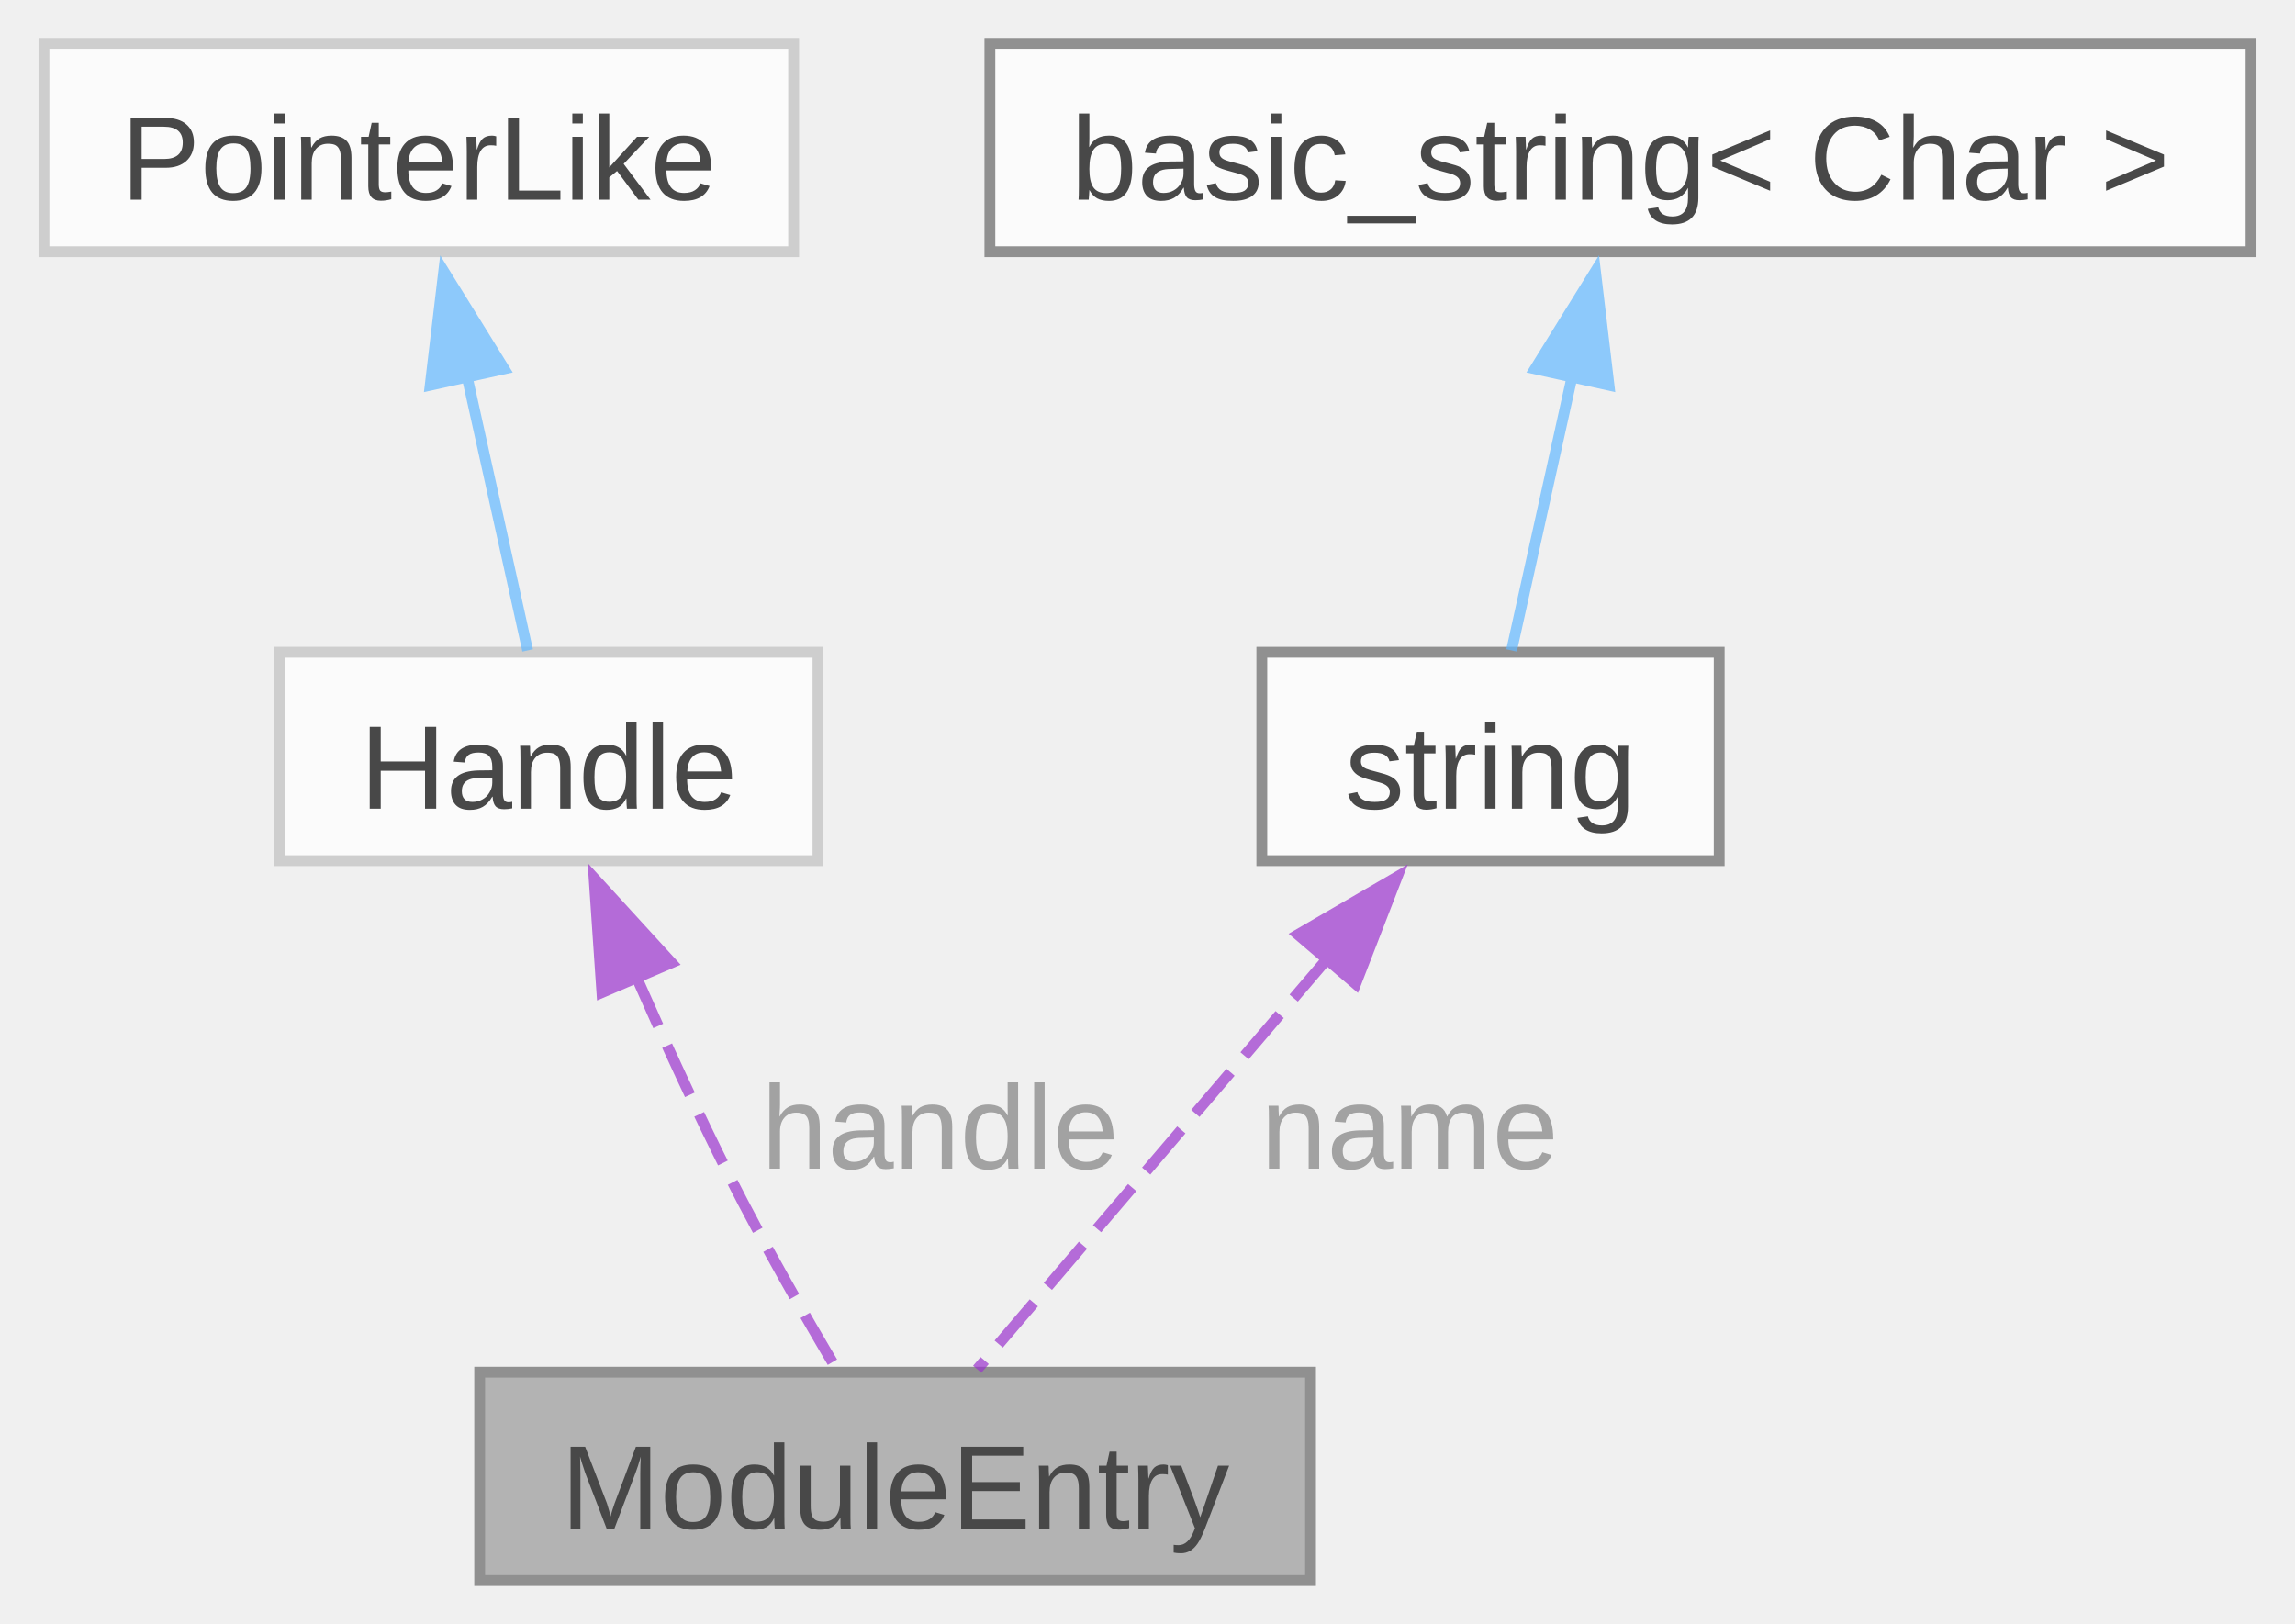
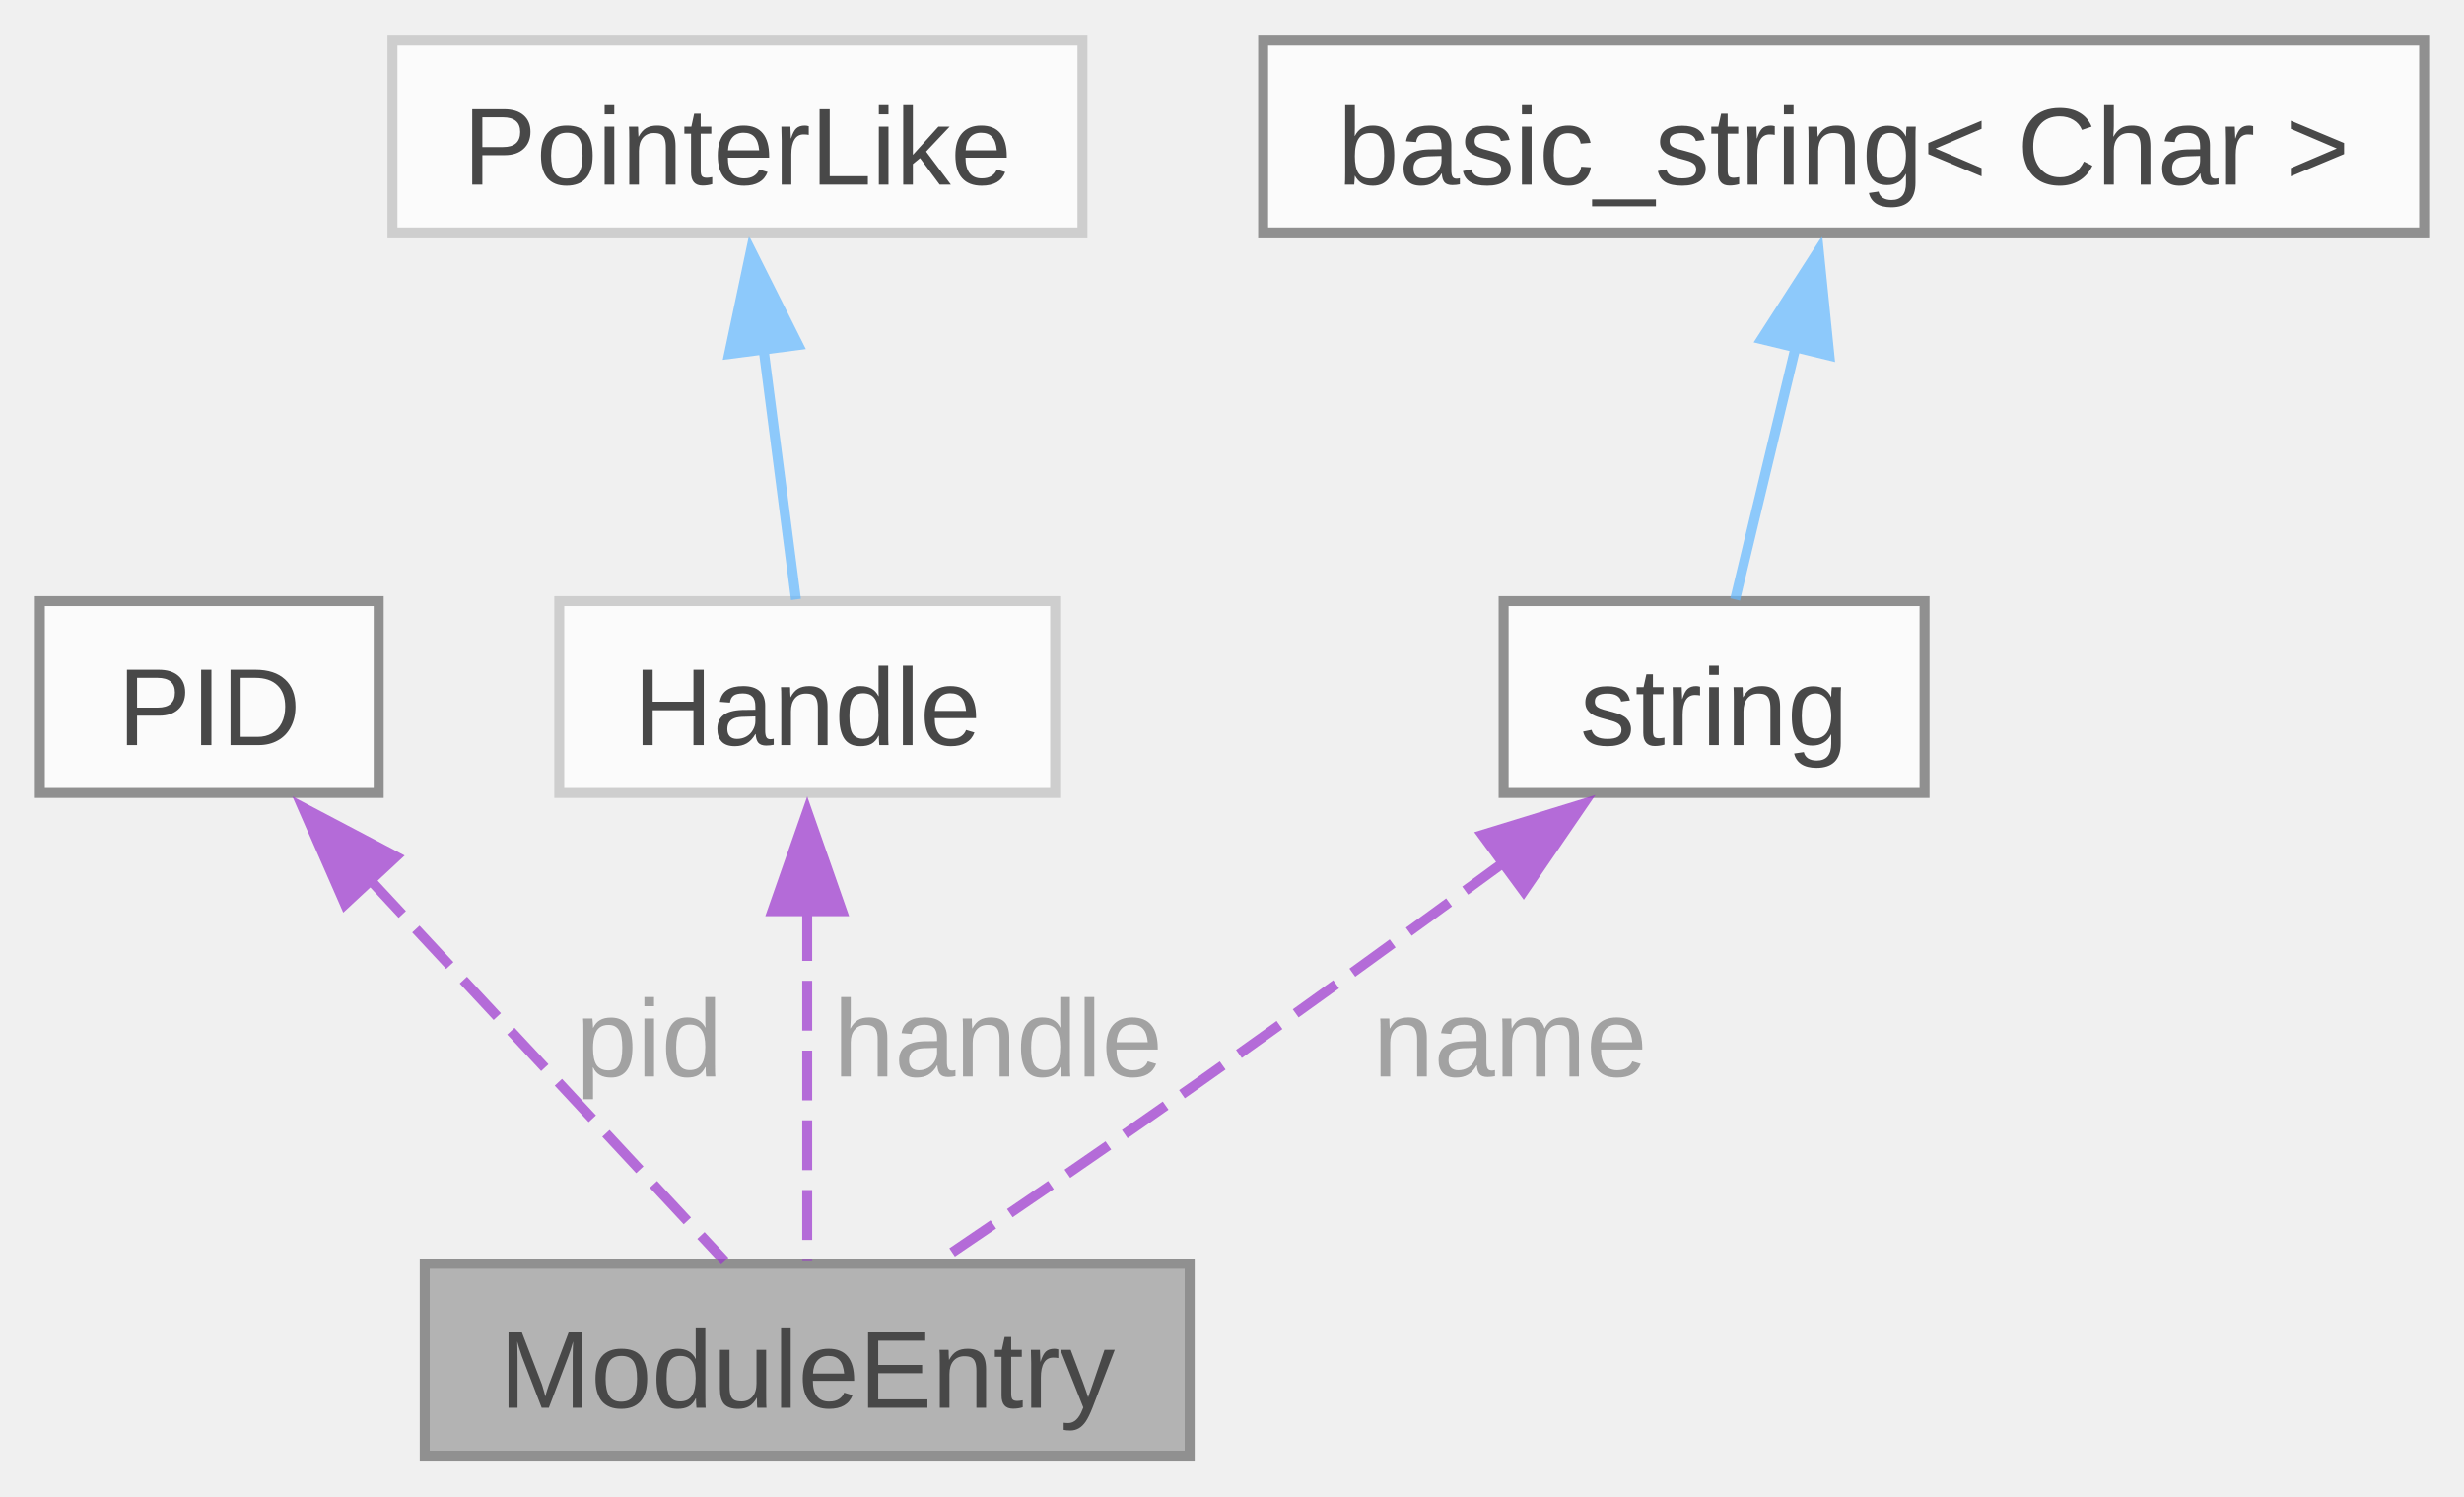
- <svg xmlns="http://www.w3.org/2000/svg" xmlns:xlink="http://www.w3.org/1999/xlink" width="212pt" height="150pt" viewBox="0.00 0.00 211.88 150.00">
+ <svg xmlns="http://www.w3.org/2000/svg" xmlns:xlink="http://www.w3.org/1999/xlink" width="247pt" height="150pt" viewBox="0.00 0.00 247.25 150.00">
  <svg id="main" version="1.1" xml:space="preserve">
    <style type="text/css">
.node, .edge {opacity: 0.7;}
.node.selected, .edge.selected {opacity: 1;}
.edge:hover path { stroke: red; }
.edge:hover polygon { stroke: red; fill: red; }
</style>
    <svg id="graph" class="graph">
      <g id="graph0" class="graph" transform="scale(1 1) rotate(0) translate(4 146)">
        <g id="Node000001" class="node">
          <g id="a_Node000001">
            <a xlink:title="Describes an entry from a list of the modules belonging to the specified process.">
-               <polygon fill="#999999" stroke="#666666" points="117,-19.25 40.25,-19.25 40.25,0 117,0 117,-19.25" />
-               <text text-anchor="middle" x="78.62" y="-4.8" font-family="Arial" font-size="11.00">ModuleEntry</text>
+               <polygon fill="#999999" stroke="#666666" points="115.38,-19.25 38.62,-19.25 38.62,0 115.38,0 115.38,-19.25" />
+               <text text-anchor="middle" x="77" y="-4.8" font-family="Arial" font-size="11.00">ModuleEntry</text>
            </a>
          </g>
        </g>
        <g id="Node000002" class="node">
          <g id="a_Node000002">
-             <a xlink:href="../../dd/d5e/structwinapi_1_1Handle.html" target="_top" xlink:title=" ">
-               <polygon fill="white" stroke="#bfbfbf" points="71.5,-85.75 21.75,-85.75 21.75,-66.5 71.5,-66.5 71.5,-85.75" />
-               <text text-anchor="middle" x="46.62" y="-71.3" font-family="Arial" font-size="11.00">Handle</text>
+             <a xlink:href="../../df/d9b/structwinapi_1_1PID.html" target="_top" xlink:title="Wrapper for process ID (PID) integer.">
+               <polygon fill="white" stroke="#666666" points="34,-85.75 0,-85.75 0,-66.5 34,-66.5 34,-85.75" />
+               <text text-anchor="middle" x="17" y="-71.3" font-family="Arial" font-size="11.00">PID</text>
            </a>
          </g>
        </g>
        <g id="edge1_Node000001_Node000002" class="edge">
          <g id="a_edge1_Node000001_Node000002">
            <a xlink:title=" ">
-               <path fill="none" stroke="#9a32cd" stroke-dasharray="5,2" d="M54.71,-55.8C57.35,-49.79 60.37,-43.19 63.38,-37.25 66.45,-31.17 70.26,-24.51 73.31,-19.37" />
-               <polygon fill="#9a32cd" stroke="#9a32cd" points="51.54,-54.32 50.82,-64.89 57.97,-57.07 51.54,-54.32" />
+               <path fill="none" stroke="#9a32cd" stroke-dasharray="5,2" d="M32.96,-57.97C44.47,-45.6 59.53,-29.4 68.73,-19.52" />
+               <polygon fill="#9a32cd" stroke="#9a32cd" points="30.62,-55.34 26.37,-65.05 35.75,-60.11 30.62,-55.34" />
            </a>
          </g>
-           <text text-anchor="middle" x="81.25" y="-38.05" font-family="Arial" font-size="11.00" fill="grey"> handle</text>
+           <text text-anchor="middle" x="59.62" y="-38.05" font-family="Arial" font-size="11.00" fill="grey"> pid</text>
        </g>
        <g id="Node000003" class="node">
          <g id="a_Node000003">
-             <a xlink:href="../../db/d87/structwinapi_1_1detail_1_1PointerLike.html" target="_top" xlink:title=" ">
-               <polygon fill="white" stroke="#bfbfbf" points="69.25,-142 0,-142 0,-122.75 69.25,-122.75 69.25,-142" />
-               <text text-anchor="middle" x="34.62" y="-127.55" font-family="Arial" font-size="11.00">PointerLike</text>
+             <a xlink:href="../../dd/d5e/structwinapi_1_1Handle.html" target="_top" xlink:title=" ">
+               <polygon fill="white" stroke="#bfbfbf" points="101.88,-85.75 52.12,-85.75 52.12,-66.5 101.88,-66.5 101.88,-85.75" />
+               <text text-anchor="middle" x="77" y="-71.3" font-family="Arial" font-size="11.00">Handle</text>
            </a>
          </g>
        </g>
-         <g id="edge2_Node000002_Node000003" class="edge">
-           <g id="a_edge2_Node000002_Node000003">
+         <g id="edge2_Node000001_Node000003" class="edge">
+           <g id="a_edge2_Node000001_Node000003">
            <a xlink:title=" ">
-               <path fill="none" stroke="#63b8ff" d="M39.09,-111.19C41.02,-102.48 43.17,-92.74 44.68,-85.92" />
-               <polygon fill="#63b8ff" stroke="#63b8ff" points="35.68,-110.42 36.93,-120.94 42.51,-111.93 35.68,-110.42" />
+               <path fill="none" stroke="#9a32cd" stroke-dasharray="5,2" d="M77,-54.65C77,-42.82 77,-28.54 77,-19.52" />
+               <polygon fill="#9a32cd" stroke="#9a32cd" points="73.5,-54.64 77,-64.64 80.5,-54.64 73.5,-54.64" />
+             </a>
+           </g>
+           <text text-anchor="middle" x="94.62" y="-38.05" font-family="Arial" font-size="11.00" fill="grey"> handle</text>
+         </g>
+         <g id="Node000004" class="node">
+           <g id="a_Node000004">
+             <a xlink:href="../../db/d87/structwinapi_1_1detail_1_1PointerLike.html" target="_top" xlink:title=" ">
+               <polygon fill="white" stroke="#bfbfbf" points="104.62,-142 35.38,-142 35.38,-122.75 104.62,-122.75 104.62,-142" />
+               <text text-anchor="middle" x="70" y="-127.55" font-family="Arial" font-size="11.00">PointerLike</text>
            </a>
          </g>
        </g>
-         <g id="Node000004" class="node">
-           <g id="a_Node000004">
+         <g id="edge3_Node000003_Node000004" class="edge">
+           <g id="a_edge3_Node000003_Node000004">
            <a xlink:title=" ">
-               <polygon fill="white" stroke="#666666" points="154.75,-85.75 112.5,-85.75 112.5,-66.5 154.75,-66.5 154.75,-85.75" />
-               <text text-anchor="middle" x="133.62" y="-71.3" font-family="Arial" font-size="11.00">string</text>
+               <path fill="none" stroke="#63b8ff" d="M72.6,-111.19C73.73,-102.48 74.98,-92.74 75.87,-85.92" />
+               <polygon fill="#63b8ff" stroke="#63b8ff" points="69.16,-110.55 71.35,-120.92 76.1,-111.45 69.16,-110.55" />
            </a>
          </g>
-         </g>
-         <g id="edge3_Node000001_Node000004" class="edge">
-           <g id="a_edge3_Node000001_Node000004">
-             <a xlink:title=" ">
-               <path fill="none" stroke="#9a32cd" stroke-dasharray="5,2" d="M118.69,-57.61C108.18,-45.28 94.55,-29.31 86.21,-19.52" />
-               <polygon fill="#9a32cd" stroke="#9a32cd" points="115.84,-59.67 125,-65 121.17,-55.12 115.84,-59.67" />
-             </a>
-           </g>
-           <text text-anchor="middle" x="124.62" y="-38.05" font-family="Arial" font-size="11.00" fill="grey"> name</text>
        </g>
        <g id="Node000005" class="node">
          <g id="a_Node000005">
            <a xlink:title=" ">
-               <polygon fill="white" stroke="#666666" points="203.88,-142 87.38,-142 87.38,-122.75 203.88,-122.75 203.88,-142" />
-               <text text-anchor="middle" x="145.62" y="-127.55" font-family="Arial" font-size="11.00">basic_string&lt; Char &gt;</text>
+               <polygon fill="white" stroke="#666666" points="189.12,-85.75 146.88,-85.75 146.88,-66.5 189.12,-66.5 189.12,-85.75" />
+               <text text-anchor="middle" x="168" y="-71.3" font-family="Arial" font-size="11.00">string</text>
            </a>
          </g>
        </g>
-         <g id="edge4_Node000004_Node000005" class="edge">
-           <g id="a_edge4_Node000004_Node000005">
+         <g id="edge4_Node000001_Node000005" class="edge">
+           <g id="a_edge4_Node000001_Node000005">
            <a xlink:title=" ">
-               <path fill="none" stroke="#63b8ff" d="M141.16,-111.19C139.23,-102.48 137.08,-92.74 135.57,-85.92" />
-               <polygon fill="#63b8ff" stroke="#63b8ff" points="137.74,-111.93 143.32,-120.94 144.57,-110.42 137.74,-111.93" />
+               <path fill="none" stroke="#9a32cd" stroke-dasharray="5,2" d="M147.06,-59.65C137.62,-52.73 126.3,-44.51 116,-37.25 107.56,-31.3 97.98,-24.75 90.43,-19.64" />
+               <polygon fill="#9a32cd" stroke="#9a32cd" points="144.75,-62.29 154.88,-65.4 148.89,-56.65 144.75,-62.29" />
+             </a>
+           </g>
+           <text text-anchor="middle" x="146" y="-38.05" font-family="Arial" font-size="11.00" fill="grey"> name</text>
+         </g>
+         <g id="Node000006" class="node">
+           <g id="a_Node000006">
+             <a xlink:title=" ">
+               <polygon fill="white" stroke="#666666" points="239.25,-142 122.75,-142 122.75,-122.75 239.25,-122.75 239.25,-142" />
+               <text text-anchor="middle" x="181" y="-127.55" font-family="Arial" font-size="11.00">basic_string&lt; Char &gt;</text>
+             </a>
+           </g>
+         </g>
+         <g id="edge5_Node000005_Node000006" class="edge">
+           <g id="a_edge5_Node000005_Node000006">
+             <a xlink:title=" ">
+               <path fill="none" stroke="#63b8ff" d="M176.24,-111.49C174.13,-102.7 171.76,-92.82 170.11,-85.92" />
+               <polygon fill="#63b8ff" stroke="#63b8ff" points="172.77,-112.04 178.5,-120.94 179.57,-110.4 172.77,-112.04" />
            </a>
          </g>
        </g>
      </g>
    </svg>
  </svg>
  <style type="text/css">

[data-mouse-over-selected='false'] { opacity: 0.7; }
[data-mouse-over-selected='true']  { opacity: 1.0; }

</style>
</svg>
